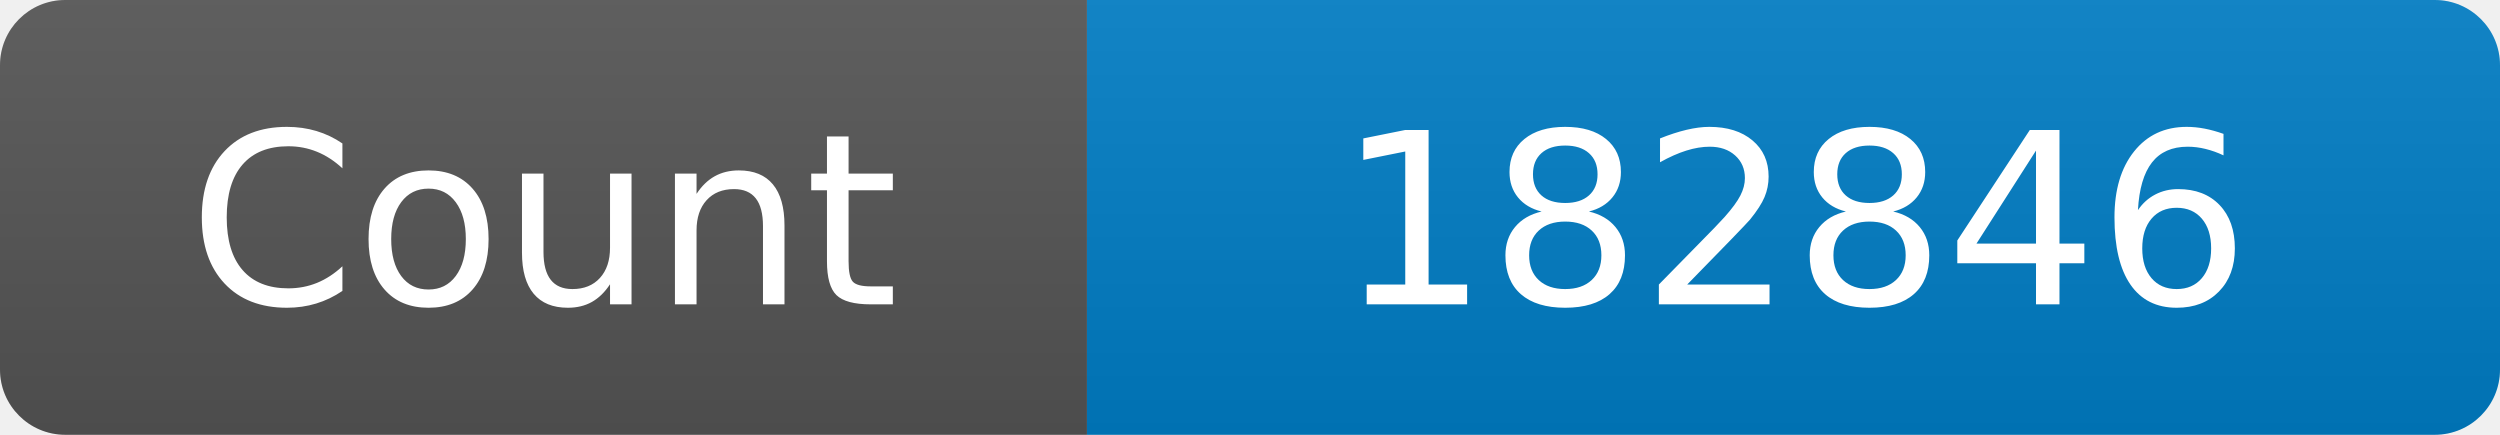
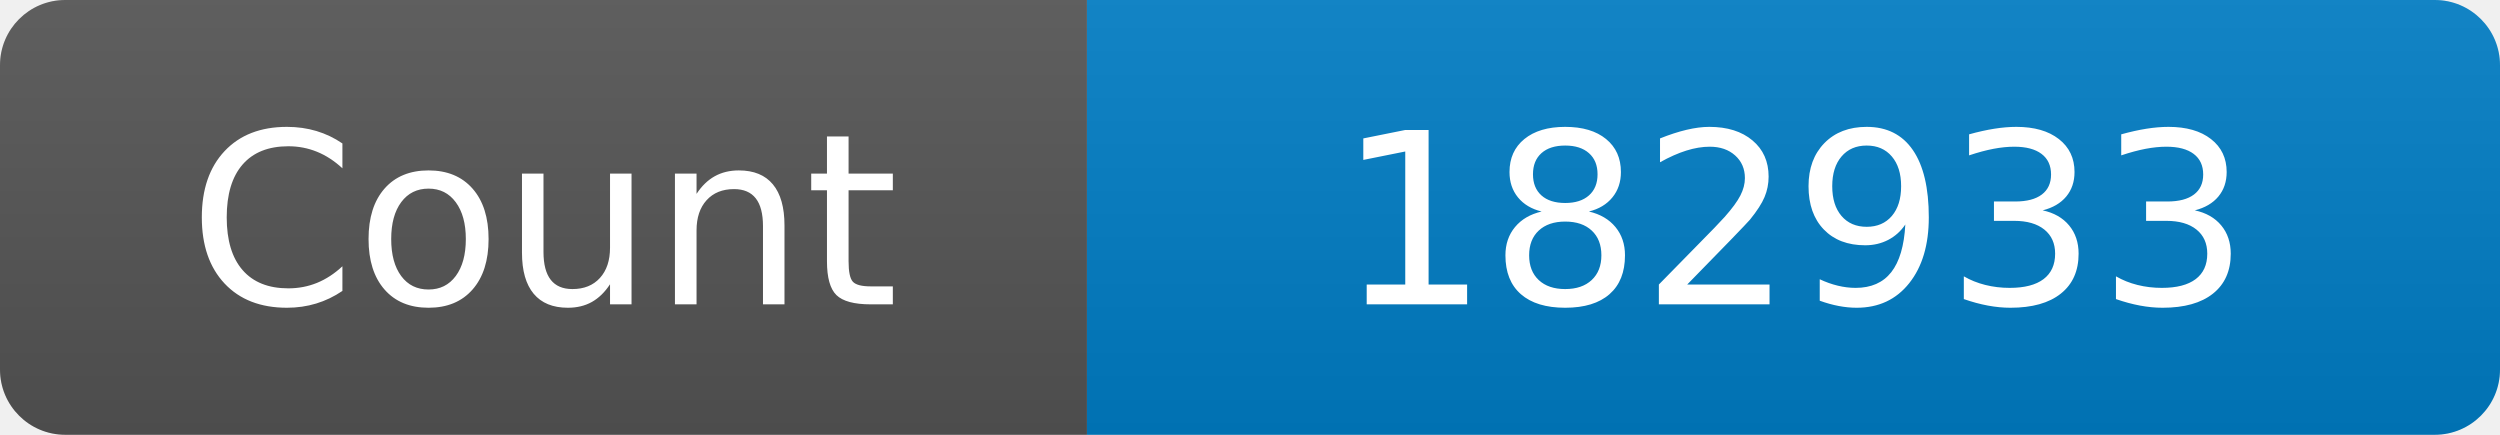
<svg xmlns="http://www.w3.org/2000/svg" width="115" height="20" role="img" aria-label="Maintained?: yes">
  <linearGradient id="s" x2="0" y2="100%">
    <stop offset="0" stop-color="#bbb" stop-opacity=".1" />
    <stop offset="1" stop-opacity=".1" />
  </linearGradient>
  <clipPath id="r">
    <rect width="115" height="20" rx="3" fill="#fff" />
  </clipPath>
  <g clip-path="url(#r)">
    <rect width="50" height="20" fill="#555" />
    <rect x="50" width="160" height="20" fill="#007ec6" />
    <rect width="115" height="20" fill="url(#s)" />
  </g>
  <g fill="#fff" text-anchor="middle" font-family="Verdana,Geneva,DejaVu Sans,sans-serif" font-size="110">
    <text x="250" y="140" transform="scale(.1)" fill="#fff">Count</text>
-     <text x="825" y="140" transform="scale(.1)" fill="#fff">182846</text>
+     <text x="825" y="140" transform="scale(.1)" fill="#fff">182933</text>
  </g>
</svg>
